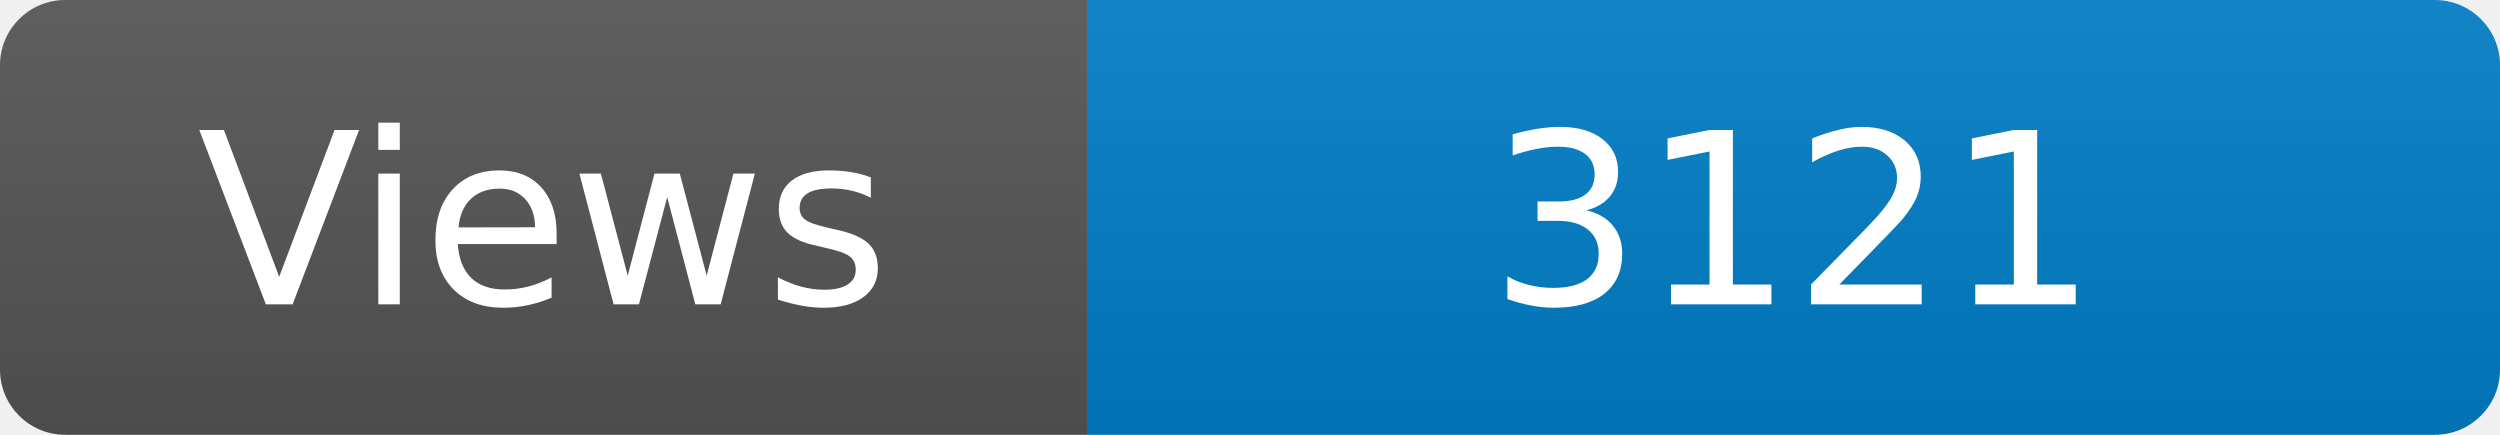
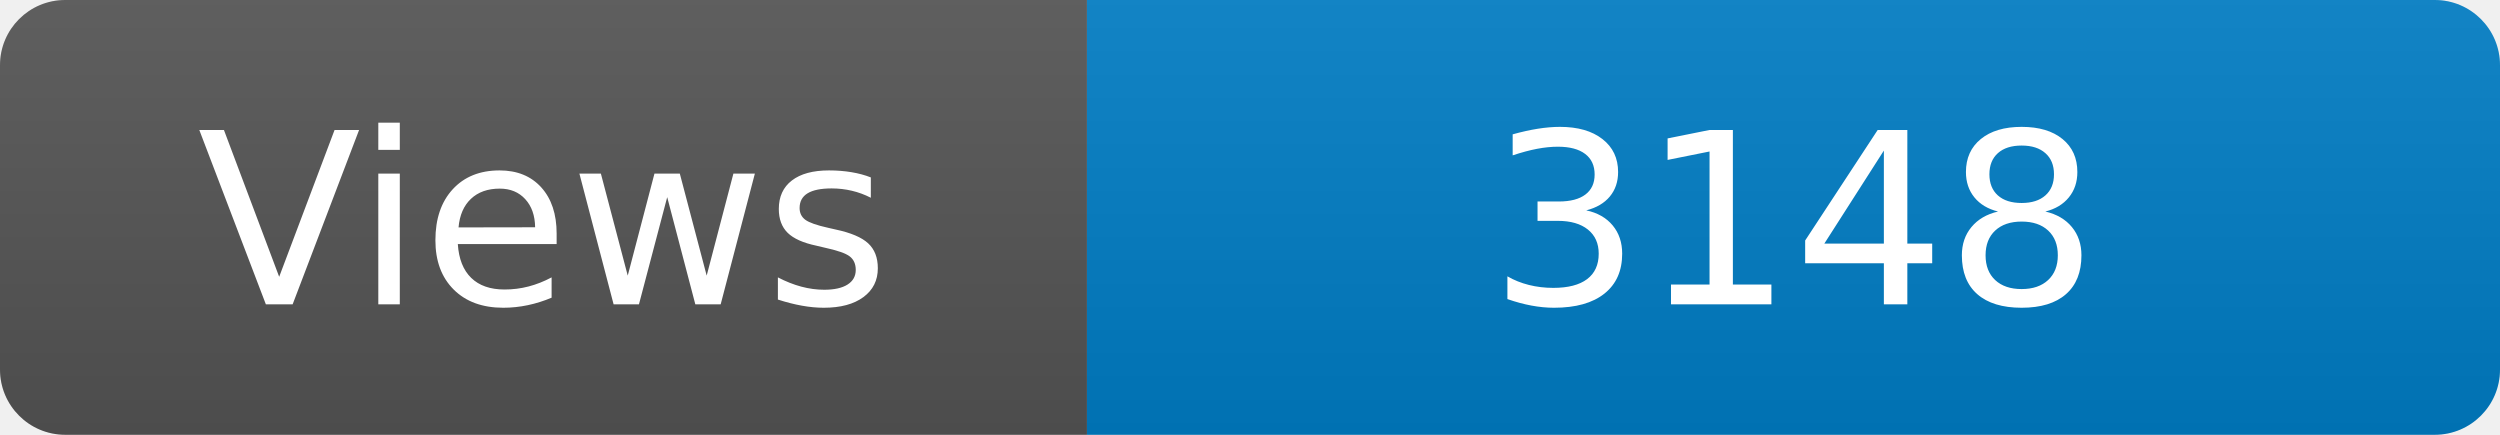
<svg xmlns="http://www.w3.org/2000/svg" width="115" height="20" role="img" aria-label="Maintained?: yes">
  <linearGradient id="s" x2="0" y2="100%">
    <stop offset="0" stop-color="#bbb" stop-opacity=".1" />
    <stop offset="1" stop-opacity=".1" />
  </linearGradient>
  <clipPath id="r">
    <rect width="115" height="20" rx="3" fill="#fff" />
  </clipPath>
  <g clip-path="url(#r)">
    <rect width="50" height="20" fill="#555" />
    <rect x="50" width="160" height="20" fill="#007ec6" />
    <rect width="115" height="20" fill="url(#s)" />
  </g>
  <g fill="#fff" text-anchor="middle" font-family="Verdana,Geneva,DejaVu Sans,sans-serif" font-size="110">
    <text x="250" y="140" transform="scale(.1)" fill="#fff">Views</text>
-     <text x="825" y="140" transform="scale(.1)" fill="#fff">3121</text>
+     <text x="825" y="140" transform="scale(.1)" fill="#fff">3148</text>
  </g>
</svg>
